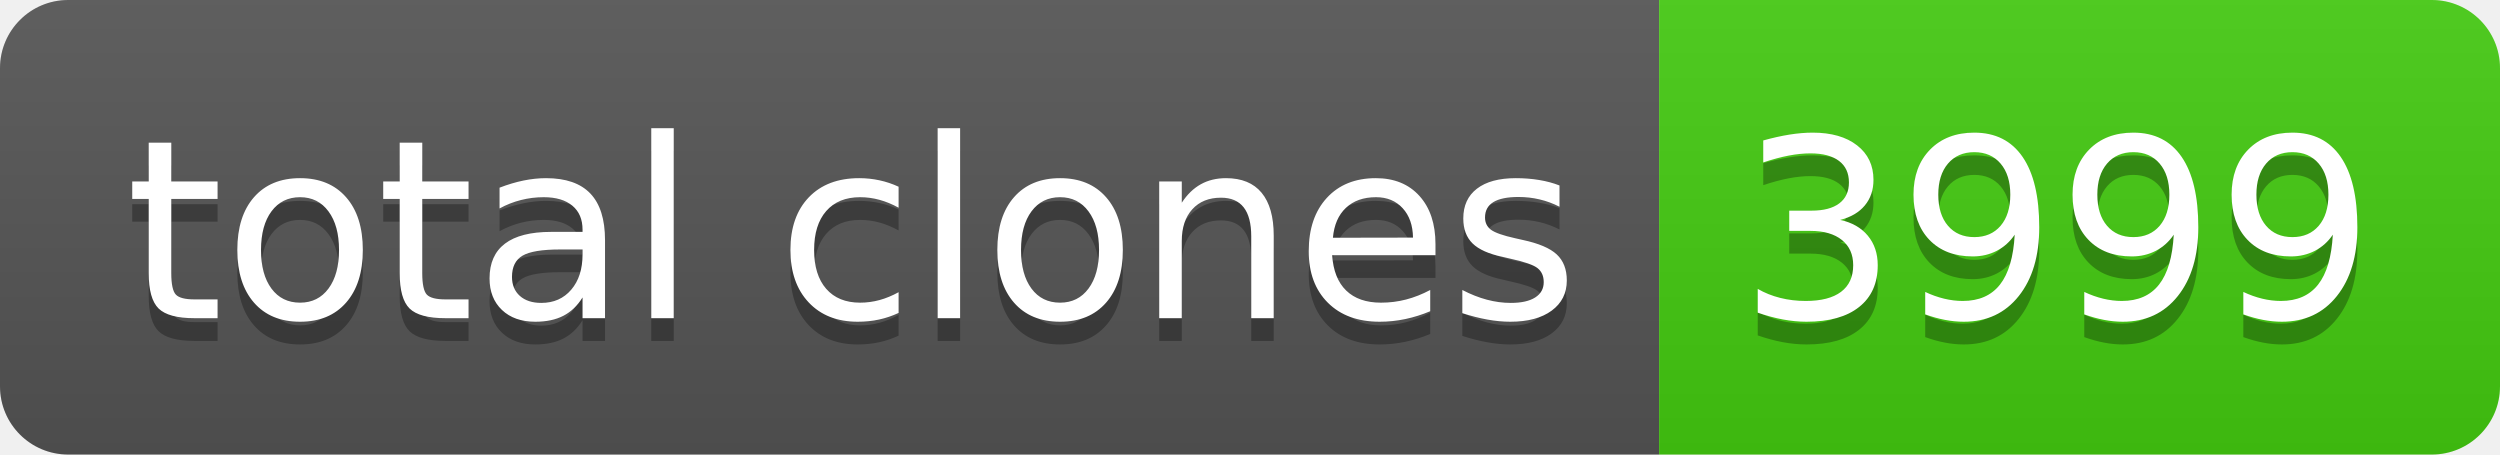
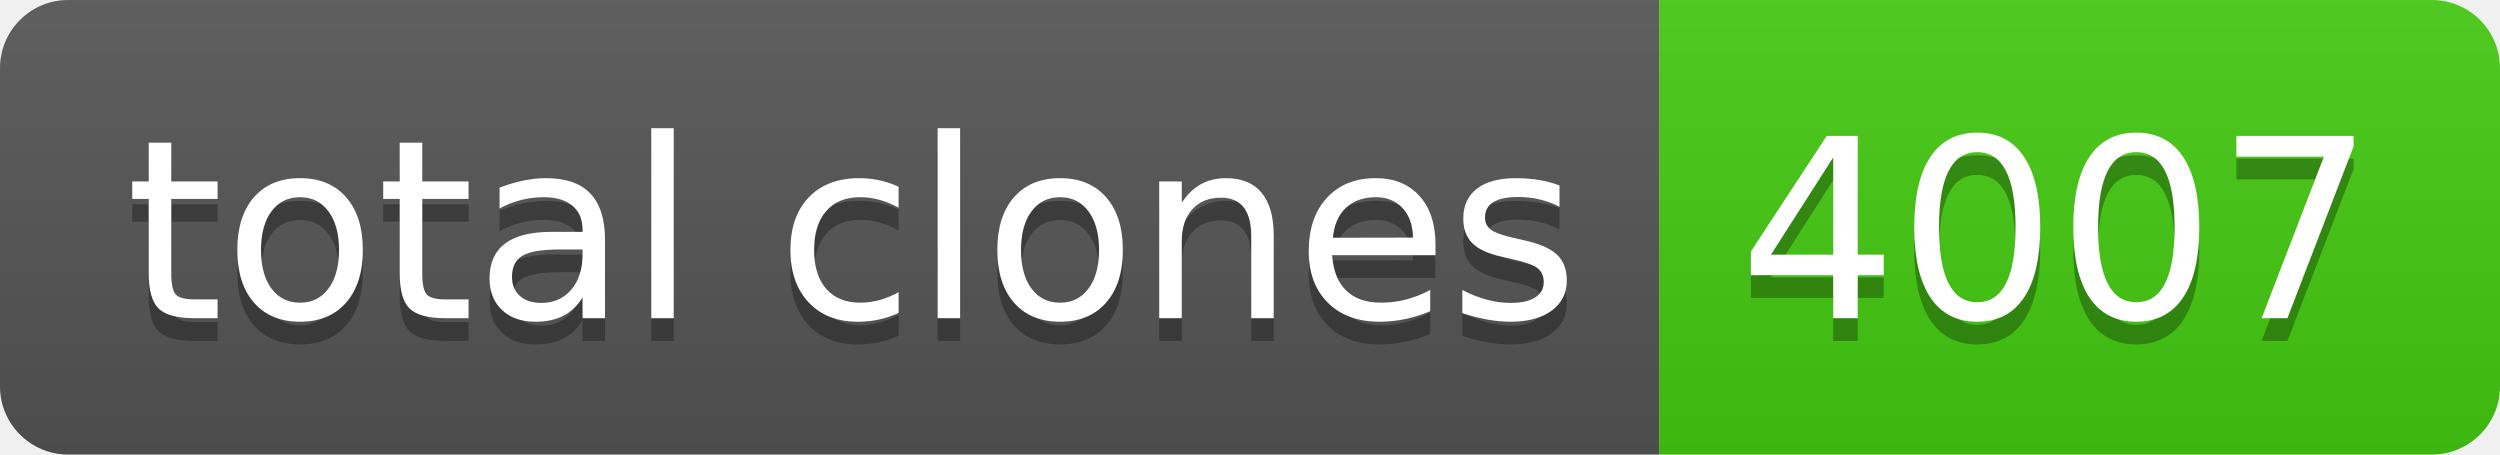
- <svg xmlns="http://www.w3.org/2000/svg" width="110" height="20" role="img" aria-label="total clones: 3999">
+ <svg xmlns="http://www.w3.org/2000/svg" width="110" height="20" role="img" aria-label="total clones: 4007">
  <linearGradient id="s" x2="0" y2="100%">
    <stop offset="0" stop-color="#bbb" stop-opacity=".1" />
    <stop offset="1" stop-opacity=".1" />
  </linearGradient>
  <clipPath id="r">
    <rect width="110" height="20" rx="3" fill="#fff" />
  </clipPath>
  <g clip-path="url(#r)">
    <rect width="73" height="20" fill="#555" />
    <rect x="73" width="37" height="20" fill="#4c1" />
    <rect width="110" height="20" fill="url(#s)" />
  </g>
  <g fill="#fff" text-anchor="middle" font-family="Verdana,Geneva,DejaVu Sans,sans-serif" text-rendering="geometricPrecision" font-size="110">
    <text aria-hidden="true" x="375" y="150" fill="#010101" fill-opacity=".3" transform="scale(.1)" textLength="630">total clones</text>
    <text x="375" y="140" transform="scale(.1)" fill="#fff" textLength="630">total clones</text>
-     <text aria-hidden="true" x="905" y="150" fill="#010101" fill-opacity=".3" transform="scale(.1)" textLength="270">3999</text>
-     <text x="905" y="140" transform="scale(.1)" fill="#fff" textLength="270">3999</text>
+     <text aria-hidden="true" x="905" y="150" fill="#010101" fill-opacity=".3" transform="scale(.1)" textLength="270">4007</text>
+     <text x="905" y="140" transform="scale(.1)" fill="#fff" textLength="270">4007</text>
  </g>
</svg>
